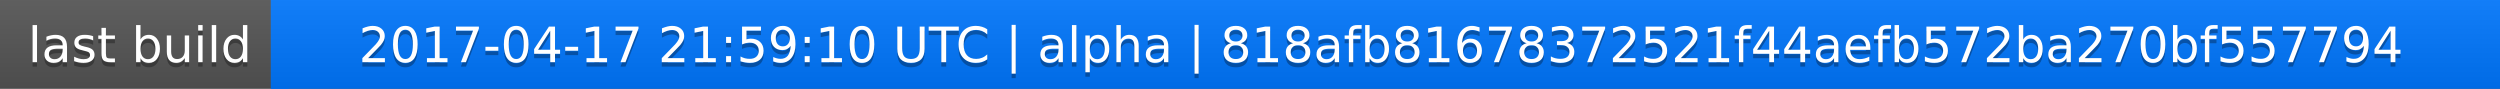
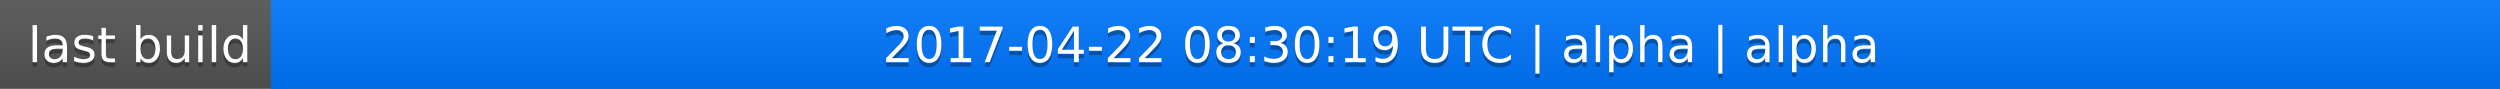
<svg xmlns="http://www.w3.org/2000/svg" width="563" height="20">
  <linearGradient id="a" x2="0" y2="100%">
    <stop offset="0" stop-color="#bbb" stop-opacity=".1" />
    <stop offset="1" stop-opacity=".1" />
  </linearGradient>
  <rect rx="0" width="563" height="20" fill="#555" />
  <rect rx="0" x="61" width="502" height="20" fill="#07f" />
  <path fill="#07f" d="M61 0h4v20h-4z" />
  <rect rx="0" width="563" height="20" fill="url(#a)" />
  <g fill="#fff" text-anchor="middle" font-family="DejaVu Sans,Verdana,Geneva,sans-serif" font-size="11">
    <text x="31.5" y="15" fill="#010101" fill-opacity=".3">last build</text>
    <text x="31.5" y="14">last build</text>
-     <text x="311" y="15" fill="#010101" fill-opacity=".3">2017-04-17 21:59:10 UTC | alpha | 818afb81678372521f44aefb572ba270bf557794</text>
-     <text x="311" y="14">2017-04-17 21:59:10 UTC | alpha | 818afb81678372521f44aefb572ba270bf557794</text>
+     <text x="311" y="15" fill="#010101" fill-opacity=".3">2017-04-22 08:30:19 UTC | alpha | alpha</text>
+     <text x="311" y="14">2017-04-22 08:30:19 UTC | alpha | alpha</text>
  </g>
</svg>
